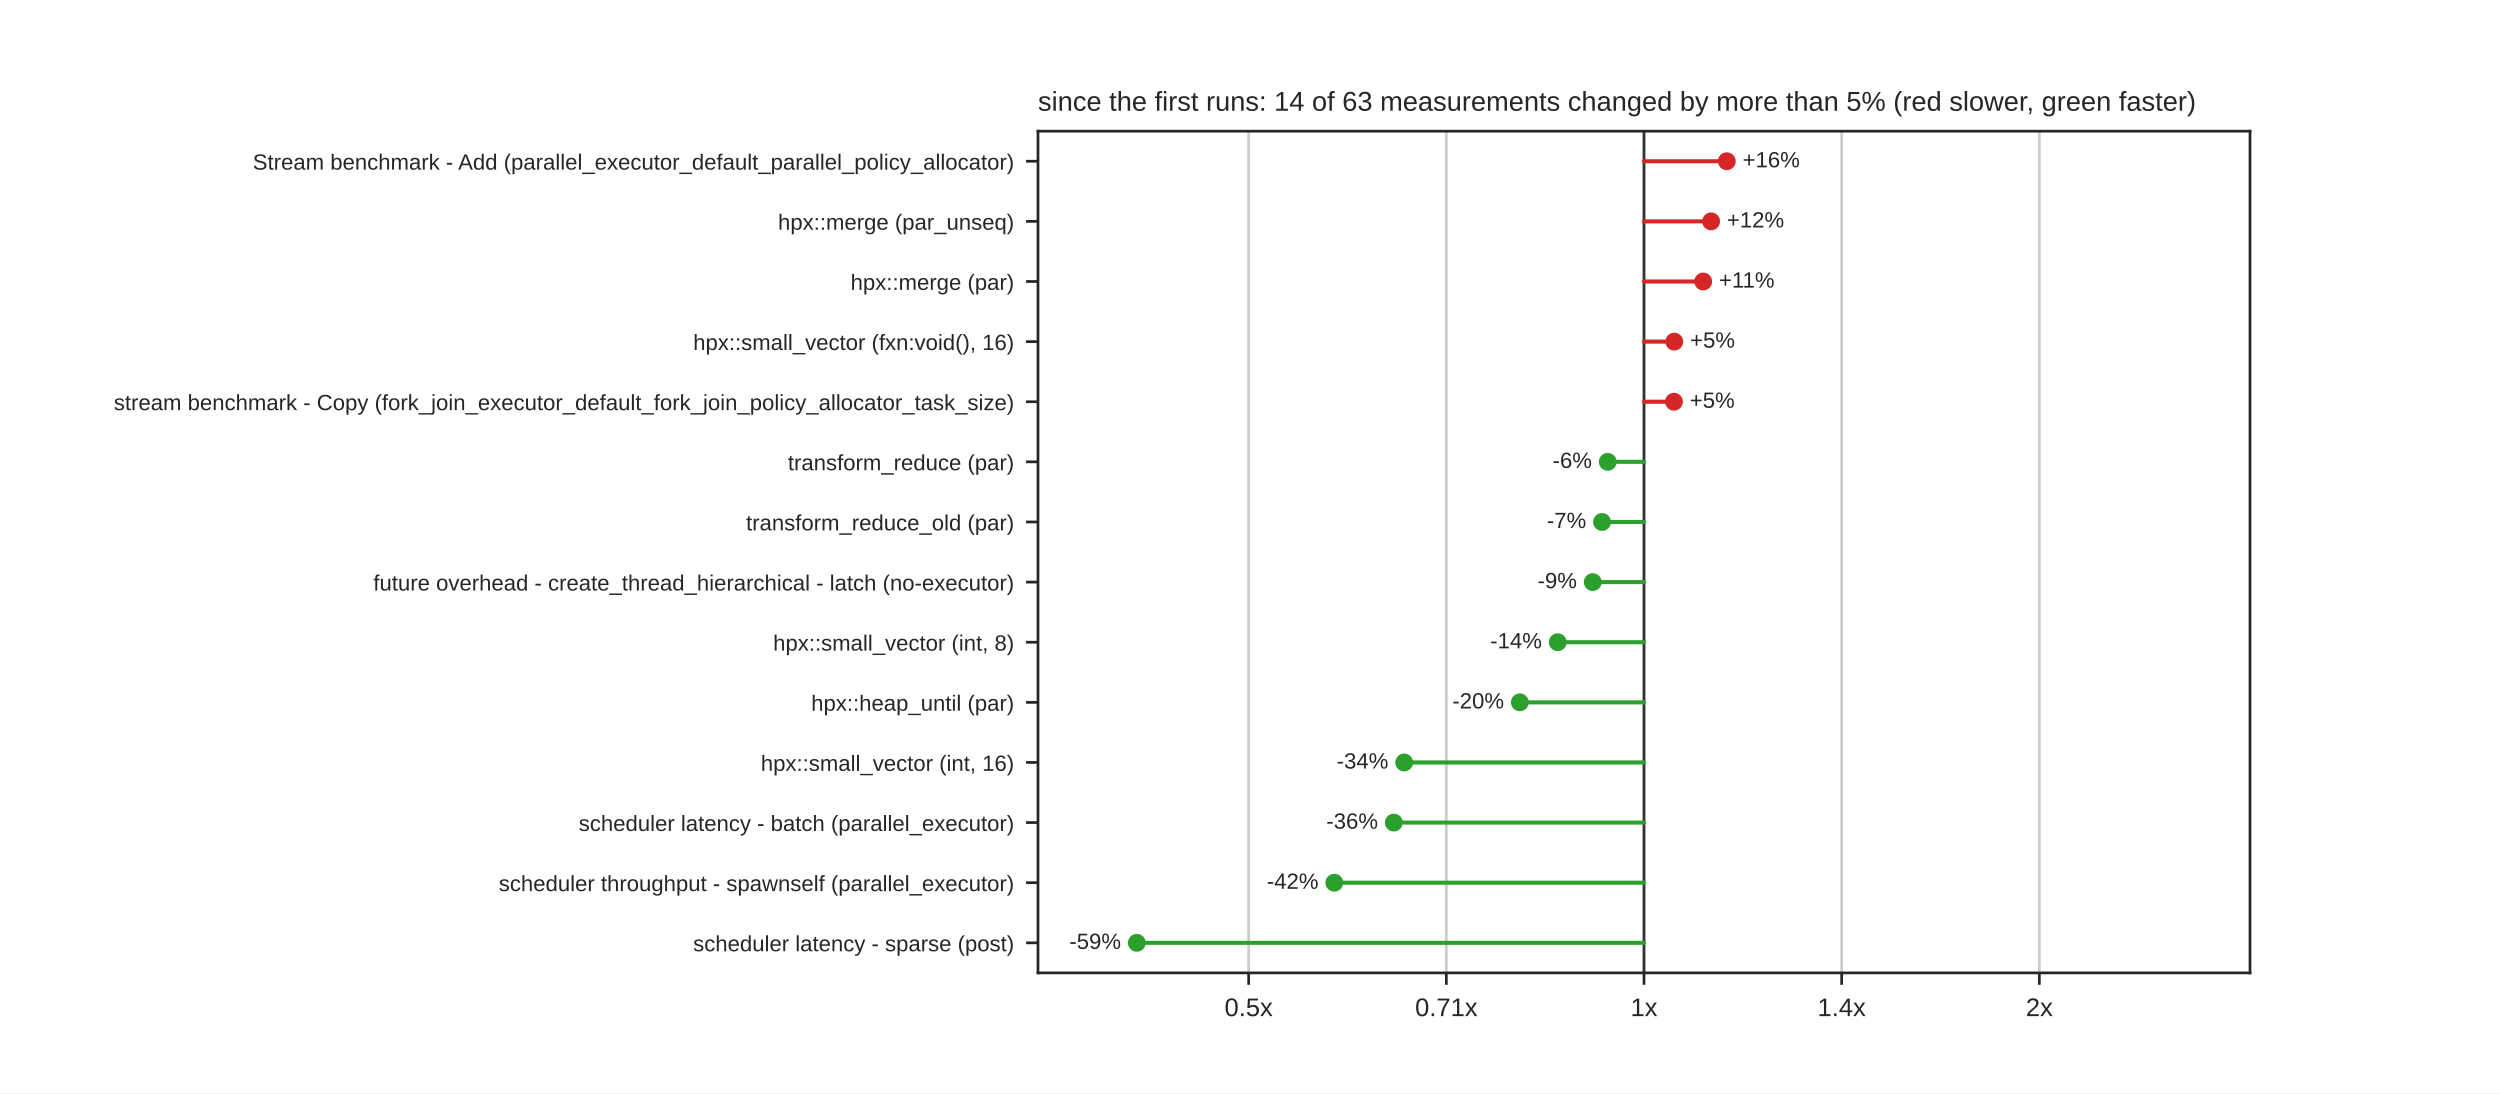
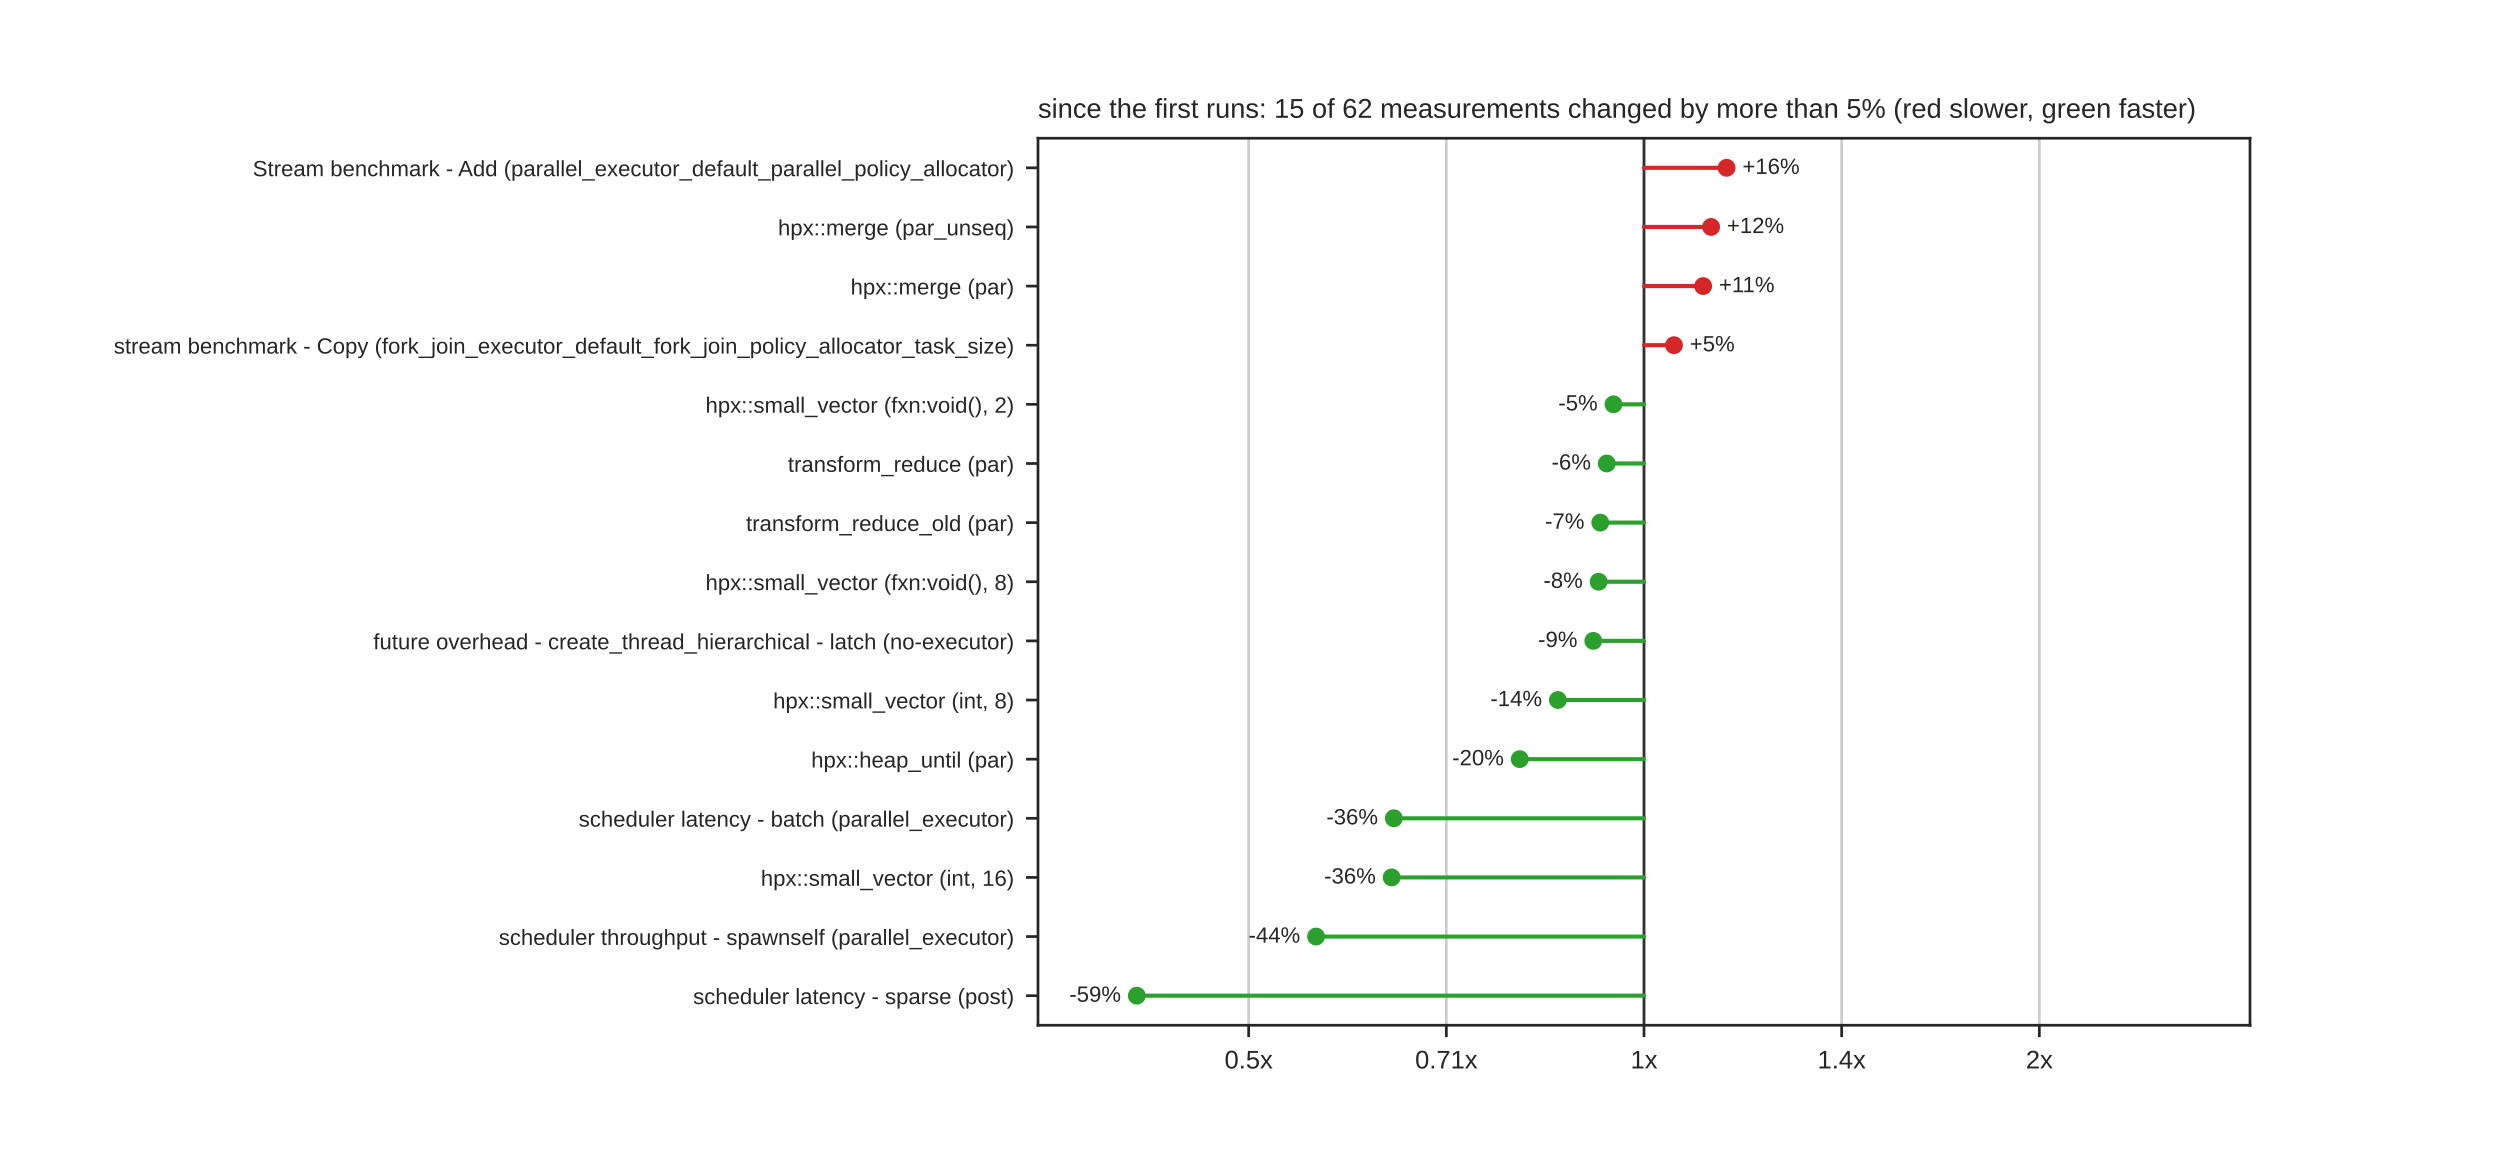
- <svg xmlns="http://www.w3.org/2000/svg" xmlns:xlink="http://www.w3.org/1999/xlink" width="734.4pt" height="321.12pt" viewBox="0 0 734.4 321.12" version="1.1">
+ <svg xmlns="http://www.w3.org/2000/svg" xmlns:xlink="http://www.w3.org/1999/xlink" width="734.4pt" height="338.4pt" viewBox="0 0 734.4 338.4" version="1.1">
  <defs>
    <style type="text/css">*{stroke-linejoin: round; stroke-linecap: butt}</style>
  </defs>
  <g id="figure_1">
    <g id="patch_1">
-       <path d="M 0 321.12  L 734.4 321.12  L 734.4 0  L 0 0  z " style="fill: #ffffff" />
+       <path d="M 0 338.4  L 734.4 338.4  L 734.4 0  L 0 0  z " style="fill: #ffffff" />
    </g>
    <g id="axes_1">
      <g id="patch_2">
-         <path d="M 304.92 285.797  L 660.96 285.797  L 660.96 38.534  L 304.92 38.534  z " style="fill: #ffffff" />
+         <path d="M 304.92 301.176  L 660.96 301.176  L 660.96 40.608  L 304.92 40.608  z " style="fill: #ffffff" />
      </g>
      <g id="matplotlib.axis_1">
        <g id="xtick_1">
          <g id="line2d_1">
-             <path d="M 366.808 285.797  L 366.808 38.534  " clip-path="url(#pd0584a2bc1)" style="fill: none; stroke: #cccccc; stroke-width: 0.8; stroke-linecap: round" />
+             <path d="M 366.808 301.176  L 366.808 40.608  " clip-path="url(#p1df5aec964)" style="fill: none; stroke: #cccccc; stroke-width: 0.8; stroke-linecap: round" />
          </g>
          <g id="line2d_2">
            <defs>
              <path id="mdfc5214045" d="M 0 0  L 0 3.5  " style="stroke: #262626; stroke-width: 0.8" />
            </defs>
            <g>
-               <use xlink:href="#mdfc5214045" x="366.808" y="285.797" style="fill: #262626; stroke: #262626; stroke-width: 0.8" />
+               <use xlink:href="#mdfc5214045" x="366.808" y="301.176" style="fill: #262626; stroke: #262626; stroke-width: 0.8" />
            </g>
          </g>
          <g id="text_1">
-             <text style="fill: #262626; font: 7.5px 'Arial', 'DejaVu Sans', 'Liberation Sans', 'Bitstream Vera Sans', sans-serif; text-anchor: middle" x="366.808" y="298.496" transform="rotate(-0 366.8082 298.4956)">0.5x</text>
+             <text style="fill: #262626; font: 7.5px 'Arial', 'DejaVu Sans', 'Liberation Sans', 'Bitstream Vera Sans', sans-serif; text-anchor: middle" x="366.808" y="313.875" transform="rotate(-0 366.8082 313.8748)">0.5x</text>
          </g>
        </g>
        <g id="xtick_2">
          <g id="line2d_3">
-             <path d="M 424.874 285.797  L 424.874 38.534  " clip-path="url(#pd0584a2bc1)" style="fill: none; stroke: #cccccc; stroke-width: 0.8; stroke-linecap: round" />
+             <path d="M 424.874 301.176  L 424.874 40.608  " clip-path="url(#p1df5aec964)" style="fill: none; stroke: #cccccc; stroke-width: 0.8; stroke-linecap: round" />
          </g>
          <g id="line2d_4">
            <g>
-               <use xlink:href="#mdfc5214045" x="424.874" y="285.797" style="fill: #262626; stroke: #262626; stroke-width: 0.8" />
+               <use xlink:href="#mdfc5214045" x="424.874" y="301.176" style="fill: #262626; stroke: #262626; stroke-width: 0.8" />
            </g>
          </g>
          <g id="text_2">
-             <text style="fill: #262626; font: 7.5px 'Arial', 'DejaVu Sans', 'Liberation Sans', 'Bitstream Vera Sans', sans-serif; text-anchor: middle" x="424.874" y="298.496" transform="rotate(-0 424.8741 298.4956)">0.71x</text>
+             <text style="fill: #262626; font: 7.5px 'Arial', 'DejaVu Sans', 'Liberation Sans', 'Bitstream Vera Sans', sans-serif; text-anchor: middle" x="424.874" y="313.875" transform="rotate(-0 424.8741 313.8748)">0.71x</text>
          </g>
        </g>
        <g id="xtick_3">
          <g id="line2d_5">
-             <path d="M 482.94 285.797  L 482.94 38.534  " clip-path="url(#pd0584a2bc1)" style="fill: none; stroke: #cccccc; stroke-width: 0.8; stroke-linecap: round" />
+             <path d="M 482.94 301.176  L 482.94 40.608  " clip-path="url(#p1df5aec964)" style="fill: none; stroke: #cccccc; stroke-width: 0.8; stroke-linecap: round" />
          </g>
          <g id="line2d_6">
            <g>
-               <use xlink:href="#mdfc5214045" x="482.94" y="285.797" style="fill: #262626; stroke: #262626; stroke-width: 0.8" />
+               <use xlink:href="#mdfc5214045" x="482.94" y="301.176" style="fill: #262626; stroke: #262626; stroke-width: 0.8" />
            </g>
          </g>
          <g id="text_3">
-             <text style="fill: #262626; font: 7.5px 'Arial', 'DejaVu Sans', 'Liberation Sans', 'Bitstream Vera Sans', sans-serif; text-anchor: middle" x="482.94" y="298.496" transform="rotate(-0 482.94 298.4956)">1x</text>
+             <text style="fill: #262626; font: 7.5px 'Arial', 'DejaVu Sans', 'Liberation Sans', 'Bitstream Vera Sans', sans-serif; text-anchor: middle" x="482.94" y="313.875" transform="rotate(-0 482.94 313.8748)">1x</text>
          </g>
        </g>
        <g id="xtick_4">
          <g id="line2d_7">
-             <path d="M 541.006 285.797  L 541.006 38.534  " clip-path="url(#pd0584a2bc1)" style="fill: none; stroke: #cccccc; stroke-width: 0.8; stroke-linecap: round" />
+             <path d="M 541.006 301.176  L 541.006 40.608  " clip-path="url(#p1df5aec964)" style="fill: none; stroke: #cccccc; stroke-width: 0.8; stroke-linecap: round" />
          </g>
          <g id="line2d_8">
            <g>
-               <use xlink:href="#mdfc5214045" x="541.006" y="285.797" style="fill: #262626; stroke: #262626; stroke-width: 0.8" />
+               <use xlink:href="#mdfc5214045" x="541.006" y="301.176" style="fill: #262626; stroke: #262626; stroke-width: 0.8" />
            </g>
          </g>
          <g id="text_4">
-             <text style="fill: #262626; font: 7.5px 'Arial', 'DejaVu Sans', 'Liberation Sans', 'Bitstream Vera Sans', sans-serif; text-anchor: middle" x="541.006" y="298.496" transform="rotate(-0 541.0059 298.4956)">1.4x</text>
+             <text style="fill: #262626; font: 7.5px 'Arial', 'DejaVu Sans', 'Liberation Sans', 'Bitstream Vera Sans', sans-serif; text-anchor: middle" x="541.006" y="313.875" transform="rotate(-0 541.0059 313.8748)">1.4x</text>
          </g>
        </g>
        <g id="xtick_5">
          <g id="line2d_9">
-             <path d="M 599.072 285.797  L 599.072 38.534  " clip-path="url(#pd0584a2bc1)" style="fill: none; stroke: #cccccc; stroke-width: 0.8; stroke-linecap: round" />
+             <path d="M 599.072 301.176  L 599.072 40.608  " clip-path="url(#p1df5aec964)" style="fill: none; stroke: #cccccc; stroke-width: 0.8; stroke-linecap: round" />
          </g>
          <g id="line2d_10">
            <g>
-               <use xlink:href="#mdfc5214045" x="599.072" y="285.797" style="fill: #262626; stroke: #262626; stroke-width: 0.8" />
+               <use xlink:href="#mdfc5214045" x="599.072" y="301.176" style="fill: #262626; stroke: #262626; stroke-width: 0.8" />
            </g>
          </g>
          <g id="text_5">
-             <text style="fill: #262626; font: 7.5px 'Arial', 'DejaVu Sans', 'Liberation Sans', 'Bitstream Vera Sans', sans-serif; text-anchor: middle" x="599.072" y="298.496" transform="rotate(-0 599.0718 298.4956)">2x</text>
+             <text style="fill: #262626; font: 7.5px 'Arial', 'DejaVu Sans', 'Liberation Sans', 'Bitstream Vera Sans', sans-serif; text-anchor: middle" x="599.072" y="313.875" transform="rotate(-0 599.0718 313.8748)">2x</text>
          </g>
        </g>
      </g>
      <g id="matplotlib.axis_2">
        <g id="ytick_1">
          <g id="line2d_11">
            <defs>
              <path id="m414165cd4d" d="M 0 0  L -3.5 0  " style="stroke: #262626; stroke-width: 0.8" />
            </defs>
            <g>
-               <use xlink:href="#m414165cd4d" x="304.92" y="47.365" style="fill: #262626; stroke: #262626; stroke-width: 0.8" />
+               <use xlink:href="#m414165cd4d" x="304.92" y="49.294" style="fill: #262626; stroke: #262626; stroke-width: 0.8" />
            </g>
          </g>
          <g id="text_6">
-             <text style="fill: #262626; font: 6.5px 'Arial', 'DejaVu Sans', 'Liberation Sans', 'Bitstream Vera Sans', sans-serif; text-anchor: end" x="297.92" y="49.835" transform="rotate(-0 297.92 49.83469)">Stream benchmark - Add (parallel_executor_default_parallel_policy_allocator)</text>
+             <text style="fill: #262626; font: 6.5px 'Arial', 'DejaVu Sans', 'Liberation Sans', 'Bitstream Vera Sans', sans-serif; text-anchor: end" x="297.92" y="51.763" transform="rotate(-0 297.92 51.76309)">Stream benchmark - Add (parallel_executor_default_parallel_policy_allocator)</text>
          </g>
        </g>
        <g id="ytick_2">
          <g id="line2d_12">
            <g>
-               <use xlink:href="#m414165cd4d" x="304.92" y="65.027" style="fill: #262626; stroke: #262626; stroke-width: 0.8" />
+               <use xlink:href="#m414165cd4d" x="304.92" y="66.665" style="fill: #262626; stroke: #262626; stroke-width: 0.8" />
            </g>
          </g>
          <g id="text_7">
-             <text style="fill: #262626; font: 6.5px 'Arial', 'DejaVu Sans', 'Liberation Sans', 'Bitstream Vera Sans', sans-serif; text-anchor: end" x="297.92" y="67.496" transform="rotate(-0 297.92 67.49629)">hpx::merge (par_unseq)</text>
+             <text style="fill: #262626; font: 6.5px 'Arial', 'DejaVu Sans', 'Liberation Sans', 'Bitstream Vera Sans', sans-serif; text-anchor: end" x="297.92" y="69.134" transform="rotate(-0 297.92 69.13429)">hpx::merge (par_unseq)</text>
          </g>
        </g>
        <g id="ytick_3">
          <g id="line2d_13">
            <g>
-               <use xlink:href="#m414165cd4d" x="304.92" y="82.688" style="fill: #262626; stroke: #262626; stroke-width: 0.8" />
+               <use xlink:href="#m414165cd4d" x="304.92" y="84.036" style="fill: #262626; stroke: #262626; stroke-width: 0.8" />
            </g>
          </g>
          <g id="text_8">
-             <text style="fill: #262626; font: 6.5px 'Arial', 'DejaVu Sans', 'Liberation Sans', 'Bitstream Vera Sans', sans-serif; text-anchor: end" x="297.92" y="85.158" transform="rotate(-0 297.92 85.15789)">hpx::merge (par)</text>
+             <text style="fill: #262626; font: 6.5px 'Arial', 'DejaVu Sans', 'Liberation Sans', 'Bitstream Vera Sans', sans-serif; text-anchor: end" x="297.92" y="86.505" transform="rotate(-0 297.92 86.50549)">hpx::merge (par)</text>
          </g>
        </g>
        <g id="ytick_4">
          <g id="line2d_14">
            <g>
-               <use xlink:href="#m414165cd4d" x="304.92" y="100.35" style="fill: #262626; stroke: #262626; stroke-width: 0.8" />
+               <use xlink:href="#m414165cd4d" x="304.92" y="101.407" style="fill: #262626; stroke: #262626; stroke-width: 0.8" />
            </g>
          </g>
          <g id="text_9">
-             <text style="fill: #262626; font: 6.5px 'Arial', 'DejaVu Sans', 'Liberation Sans', 'Bitstream Vera Sans', sans-serif; text-anchor: end" x="297.92" y="102.819" transform="rotate(-0 297.92 102.8195)">hpx::small_vector (fxn:void(), 16)</text>
+             <text style="fill: #262626; font: 6.5px 'Arial', 'DejaVu Sans', 'Liberation Sans', 'Bitstream Vera Sans', sans-serif; text-anchor: end" x="297.92" y="103.877" transform="rotate(-0 297.92 103.8767)">stream benchmark - Copy (fork_join_executor_default_fork_join_policy_allocator_task_size)</text>
          </g>
        </g>
        <g id="ytick_5">
          <g id="line2d_15">
            <g>
-               <use xlink:href="#m414165cd4d" x="304.92" y="118.012" style="fill: #262626; stroke: #262626; stroke-width: 0.8" />
+               <use xlink:href="#m414165cd4d" x="304.92" y="118.778" style="fill: #262626; stroke: #262626; stroke-width: 0.8" />
            </g>
          </g>
          <g id="text_10">
-             <text style="fill: #262626; font: 6.5px 'Arial', 'DejaVu Sans', 'Liberation Sans', 'Bitstream Vera Sans', sans-serif; text-anchor: end" x="297.92" y="120.481" transform="rotate(-0 297.92 120.4811)">stream benchmark - Copy (fork_join_executor_default_fork_join_policy_allocator_task_size)</text>
+             <text style="fill: #262626; font: 6.5px 'Arial', 'DejaVu Sans', 'Liberation Sans', 'Bitstream Vera Sans', sans-serif; text-anchor: end" x="297.92" y="121.248" transform="rotate(-0 297.92 121.2479)">hpx::small_vector (fxn:void(), 2)</text>
          </g>
        </g>
        <g id="ytick_6">
          <g id="line2d_16">
            <g>
-               <use xlink:href="#m414165cd4d" x="304.92" y="135.673" style="fill: #262626; stroke: #262626; stroke-width: 0.8" />
+               <use xlink:href="#m414165cd4d" x="304.92" y="136.15" style="fill: #262626; stroke: #262626; stroke-width: 0.8" />
            </g>
          </g>
          <g id="text_11">
-             <text style="fill: #262626; font: 6.5px 'Arial', 'DejaVu Sans', 'Liberation Sans', 'Bitstream Vera Sans', sans-serif; text-anchor: end" x="297.92" y="138.143" transform="rotate(-0 297.92 138.1427)">transform_reduce (par)</text>
+             <text style="fill: #262626; font: 6.5px 'Arial', 'DejaVu Sans', 'Liberation Sans', 'Bitstream Vera Sans', sans-serif; text-anchor: end" x="297.92" y="138.619" transform="rotate(-0 297.92 138.6191)">transform_reduce (par)</text>
          </g>
        </g>
        <g id="ytick_7">
          <g id="line2d_17">
            <g>
-               <use xlink:href="#m414165cd4d" x="304.92" y="153.335" style="fill: #262626; stroke: #262626; stroke-width: 0.8" />
+               <use xlink:href="#m414165cd4d" x="304.92" y="153.521" style="fill: #262626; stroke: #262626; stroke-width: 0.8" />
            </g>
          </g>
          <g id="text_12">
-             <text style="fill: #262626; font: 6.5px 'Arial', 'DejaVu Sans', 'Liberation Sans', 'Bitstream Vera Sans', sans-serif; text-anchor: end" x="297.92" y="155.804" transform="rotate(-0 297.92 155.8043)">transform_reduce_old (par)</text>
+             <text style="fill: #262626; font: 6.5px 'Arial', 'DejaVu Sans', 'Liberation Sans', 'Bitstream Vera Sans', sans-serif; text-anchor: end" x="297.92" y="155.99" transform="rotate(-0 297.92 155.9903)">transform_reduce_old (par)</text>
          </g>
        </g>
        <g id="ytick_8">
          <g id="line2d_18">
            <g>
-               <use xlink:href="#m414165cd4d" x="304.92" y="170.996" style="fill: #262626; stroke: #262626; stroke-width: 0.8" />
+               <use xlink:href="#m414165cd4d" x="304.92" y="170.892" style="fill: #262626; stroke: #262626; stroke-width: 0.8" />
            </g>
          </g>
          <g id="text_13">
-             <text style="fill: #262626; font: 6.5px 'Arial', 'DejaVu Sans', 'Liberation Sans', 'Bitstream Vera Sans', sans-serif; text-anchor: end" x="297.92" y="173.466" transform="rotate(-0 297.92 173.4659)">future overhead - create_thread_hierarchical - latch (no-executor)</text>
+             <text style="fill: #262626; font: 6.5px 'Arial', 'DejaVu Sans', 'Liberation Sans', 'Bitstream Vera Sans', sans-serif; text-anchor: end" x="297.92" y="173.361" transform="rotate(-0 297.92 173.3615)">hpx::small_vector (fxn:void(), 8)</text>
          </g>
        </g>
        <g id="ytick_9">
          <g id="line2d_19">
            <g>
-               <use xlink:href="#m414165cd4d" x="304.92" y="188.658" style="fill: #262626; stroke: #262626; stroke-width: 0.8" />
+               <use xlink:href="#m414165cd4d" x="304.92" y="188.263" style="fill: #262626; stroke: #262626; stroke-width: 0.8" />
            </g>
          </g>
          <g id="text_14">
-             <text style="fill: #262626; font: 6.5px 'Arial', 'DejaVu Sans', 'Liberation Sans', 'Bitstream Vera Sans', sans-serif; text-anchor: end" x="297.92" y="191.127" transform="rotate(-0 297.92 191.1275)">hpx::small_vector (int, 8)</text>
+             <text style="fill: #262626; font: 6.5px 'Arial', 'DejaVu Sans', 'Liberation Sans', 'Bitstream Vera Sans', sans-serif; text-anchor: end" x="297.92" y="190.733" transform="rotate(-0 297.92 190.7327)">future overhead - create_thread_hierarchical - latch (no-executor)</text>
          </g>
        </g>
        <g id="ytick_10">
          <g id="line2d_20">
            <g>
-               <use xlink:href="#m414165cd4d" x="304.92" y="206.32" style="fill: #262626; stroke: #262626; stroke-width: 0.8" />
+               <use xlink:href="#m414165cd4d" x="304.92" y="205.634" style="fill: #262626; stroke: #262626; stroke-width: 0.8" />
            </g>
          </g>
          <g id="text_15">
-             <text style="fill: #262626; font: 6.5px 'Arial', 'DejaVu Sans', 'Liberation Sans', 'Bitstream Vera Sans', sans-serif; text-anchor: end" x="297.92" y="208.789" transform="rotate(-0 297.92 208.7891)">hpx::heap_until (par)</text>
+             <text style="fill: #262626; font: 6.5px 'Arial', 'DejaVu Sans', 'Liberation Sans', 'Bitstream Vera Sans', sans-serif; text-anchor: end" x="297.92" y="208.104" transform="rotate(-0 297.92 208.1039)">hpx::small_vector (int, 8)</text>
          </g>
        </g>
        <g id="ytick_11">
          <g id="line2d_21">
            <g>
-               <use xlink:href="#m414165cd4d" x="304.92" y="223.981" style="fill: #262626; stroke: #262626; stroke-width: 0.8" />
+               <use xlink:href="#m414165cd4d" x="304.92" y="223.006" style="fill: #262626; stroke: #262626; stroke-width: 0.8" />
            </g>
          </g>
          <g id="text_16">
-             <text style="fill: #262626; font: 6.5px 'Arial', 'DejaVu Sans', 'Liberation Sans', 'Bitstream Vera Sans', sans-serif; text-anchor: end" x="297.92" y="226.451" transform="rotate(-0 297.92 226.4507)">hpx::small_vector (int, 16)</text>
+             <text style="fill: #262626; font: 6.5px 'Arial', 'DejaVu Sans', 'Liberation Sans', 'Bitstream Vera Sans', sans-serif; text-anchor: end" x="297.92" y="225.475" transform="rotate(-0 297.92 225.4751)">hpx::heap_until (par)</text>
          </g>
        </g>
        <g id="ytick_12">
          <g id="line2d_22">
            <g>
-               <use xlink:href="#m414165cd4d" x="304.92" y="241.643" style="fill: #262626; stroke: #262626; stroke-width: 0.8" />
+               <use xlink:href="#m414165cd4d" x="304.92" y="240.377" style="fill: #262626; stroke: #262626; stroke-width: 0.8" />
            </g>
          </g>
          <g id="text_17">
-             <text style="fill: #262626; font: 6.5px 'Arial', 'DejaVu Sans', 'Liberation Sans', 'Bitstream Vera Sans', sans-serif; text-anchor: end" x="297.92" y="244.112" transform="rotate(-0 297.92 244.1123)">scheduler latency - batch (parallel_executor)</text>
+             <text style="fill: #262626; font: 6.5px 'Arial', 'DejaVu Sans', 'Liberation Sans', 'Bitstream Vera Sans', sans-serif; text-anchor: end" x="297.92" y="242.846" transform="rotate(-0 297.92 242.8463)">scheduler latency - batch (parallel_executor)</text>
          </g>
        </g>
        <g id="ytick_13">
          <g id="line2d_23">
            <g>
-               <use xlink:href="#m414165cd4d" x="304.92" y="259.304" style="fill: #262626; stroke: #262626; stroke-width: 0.8" />
+               <use xlink:href="#m414165cd4d" x="304.92" y="257.748" style="fill: #262626; stroke: #262626; stroke-width: 0.8" />
            </g>
          </g>
          <g id="text_18">
-             <text style="fill: #262626; font: 6.5px 'Arial', 'DejaVu Sans', 'Liberation Sans', 'Bitstream Vera Sans', sans-serif; text-anchor: end" x="297.92" y="261.774" transform="rotate(-0 297.92 261.7739)">scheduler throughput - spawnself (parallel_executor)</text>
+             <text style="fill: #262626; font: 6.5px 'Arial', 'DejaVu Sans', 'Liberation Sans', 'Bitstream Vera Sans', sans-serif; text-anchor: end" x="297.92" y="260.217" transform="rotate(-0 297.92 260.2175)">hpx::small_vector (int, 16)</text>
          </g>
        </g>
        <g id="ytick_14">
          <g id="line2d_24">
            <g>
-               <use xlink:href="#m414165cd4d" x="304.92" y="276.966" style="fill: #262626; stroke: #262626; stroke-width: 0.8" />
+               <use xlink:href="#m414165cd4d" x="304.92" y="275.119" style="fill: #262626; stroke: #262626; stroke-width: 0.8" />
            </g>
          </g>
          <g id="text_19">
-             <text style="fill: #262626; font: 6.5px 'Arial', 'DejaVu Sans', 'Liberation Sans', 'Bitstream Vera Sans', sans-serif; text-anchor: end" x="297.92" y="279.435" transform="rotate(-0 297.92 279.4355)">scheduler latency - sparse (post)</text>
-           </g>
-         </g>
-       </g>
-       <g id="line2d_25">
-         <path d="M 482.94 285.797  L 482.94 38.534  " clip-path="url(#pd0584a2bc1)" style="fill: none; stroke: #333333; stroke-width: 0.8; stroke-linecap: round" />
+             <text style="fill: #262626; font: 6.5px 'Arial', 'DejaVu Sans', 'Liberation Sans', 'Bitstream Vera Sans', sans-serif; text-anchor: end" x="297.92" y="277.589" transform="rotate(-0 297.92 277.5887)">scheduler throughput - spawnself (parallel_executor)</text>
+           </g>
+         </g>
+         <g id="ytick_15">
+           <g id="line2d_25">
+             <g>
+               <use xlink:href="#m414165cd4d" x="304.92" y="292.49" style="fill: #262626; stroke: #262626; stroke-width: 0.8" />
+             </g>
+           </g>
+           <g id="text_20">
+             <text style="fill: #262626; font: 6.5px 'Arial', 'DejaVu Sans', 'Liberation Sans', 'Bitstream Vera Sans', sans-serif; text-anchor: end" x="297.92" y="294.96" transform="rotate(-0 297.92 294.9599)">scheduler latency - sparse (post)</text>
+           </g>
+         </g>
      </g>
      <g id="line2d_26">
-         <path d="M 482.94 47.365  L 507.265 47.365  " clip-path="url(#pd0584a2bc1)" style="fill: none; stroke: #d62728; stroke-width: 1.2; stroke-linecap: round" />
+         <path d="M 482.94 301.176  L 482.94 40.608  " clip-path="url(#p1df5aec964)" style="fill: none; stroke: #333333; stroke-width: 0.8; stroke-linecap: round" />
      </g>
      <g id="line2d_27">
-         <path d="M 482.94 65.027  L 502.657 65.027  " clip-path="url(#pd0584a2bc1)" style="fill: none; stroke: #d62728; stroke-width: 1.2; stroke-linecap: round" />
+         <path d="M 482.94 49.294  L 507.205 49.294  " clip-path="url(#p1df5aec964)" style="fill: none; stroke: #d62728; stroke-width: 1.2; stroke-linecap: round" />
      </g>
      <g id="line2d_28">
-         <path d="M 482.94 82.688  L 500.325 82.688  " clip-path="url(#pd0584a2bc1)" style="fill: none; stroke: #d62728; stroke-width: 1.2; stroke-linecap: round" />
+         <path d="M 482.94 66.665  L 502.655 66.665  " clip-path="url(#p1df5aec964)" style="fill: none; stroke: #d62728; stroke-width: 1.2; stroke-linecap: round" />
      </g>
      <g id="line2d_29">
-         <path d="M 482.94 100.35  L 491.834 100.35  " clip-path="url(#pd0584a2bc1)" style="fill: none; stroke: #d62728; stroke-width: 1.2; stroke-linecap: round" />
+         <path d="M 482.94 84.036  L 500.325 84.036  " clip-path="url(#p1df5aec964)" style="fill: none; stroke: #d62728; stroke-width: 1.2; stroke-linecap: round" />
      </g>
      <g id="line2d_30">
-         <path d="M 482.94 118.012  L 491.749 118.012  " clip-path="url(#pd0584a2bc1)" style="fill: none; stroke: #d62728; stroke-width: 1.2; stroke-linecap: round" />
+         <path d="M 482.94 101.407  L 491.749 101.407  " clip-path="url(#p1df5aec964)" style="fill: none; stroke: #d62728; stroke-width: 1.2; stroke-linecap: round" />
      </g>
      <g id="line2d_31">
-         <path d="M 482.94 135.673  L 472.296 135.673  " clip-path="url(#pd0584a2bc1)" style="fill: none; stroke: #2ca02c; stroke-width: 1.2; stroke-linecap: round" />
+         <path d="M 482.94 118.778  L 473.982 118.778  " clip-path="url(#p1df5aec964)" style="fill: none; stroke: #2ca02c; stroke-width: 1.2; stroke-linecap: round" />
      </g>
      <g id="line2d_32">
-         <path d="M 482.94 153.335  L 470.617 153.335  " clip-path="url(#pd0584a2bc1)" style="fill: none; stroke: #2ca02c; stroke-width: 1.2; stroke-linecap: round" />
+         <path d="M 482.94 136.15  L 472 136.15  " clip-path="url(#p1df5aec964)" style="fill: none; stroke: #2ca02c; stroke-width: 1.2; stroke-linecap: round" />
      </g>
      <g id="line2d_33">
-         <path d="M 482.94 170.996  L 467.884 170.996  " clip-path="url(#pd0584a2bc1)" style="fill: none; stroke: #2ca02c; stroke-width: 1.2; stroke-linecap: round" />
+         <path d="M 482.94 153.521  L 470.094 153.521  " clip-path="url(#p1df5aec964)" style="fill: none; stroke: #2ca02c; stroke-width: 1.2; stroke-linecap: round" />
      </g>
      <g id="line2d_34">
-         <path d="M 482.94 188.658  L 457.597 188.658  " clip-path="url(#pd0584a2bc1)" style="fill: none; stroke: #2ca02c; stroke-width: 1.2; stroke-linecap: round" />
+         <path d="M 482.94 170.892  L 469.615 170.892  " clip-path="url(#p1df5aec964)" style="fill: none; stroke: #2ca02c; stroke-width: 1.2; stroke-linecap: round" />
      </g>
      <g id="line2d_35">
-         <path d="M 482.94 206.32  L 446.472 206.32  " clip-path="url(#pd0584a2bc1)" style="fill: none; stroke: #2ca02c; stroke-width: 1.2; stroke-linecap: round" />
+         <path d="M 482.94 188.263  L 468.045 188.263  " clip-path="url(#p1df5aec964)" style="fill: none; stroke: #2ca02c; stroke-width: 1.2; stroke-linecap: round" />
      </g>
      <g id="line2d_36">
-         <path d="M 482.94 223.981  L 412.489 223.981  " clip-path="url(#pd0584a2bc1)" style="fill: none; stroke: #2ca02c; stroke-width: 1.2; stroke-linecap: round" />
+         <path d="M 482.94 205.634  L 457.645 205.634  " clip-path="url(#p1df5aec964)" style="fill: none; stroke: #2ca02c; stroke-width: 1.2; stroke-linecap: round" />
      </g>
      <g id="line2d_37">
-         <path d="M 482.94 241.643  L 409.448 241.643  " clip-path="url(#pd0584a2bc1)" style="fill: none; stroke: #2ca02c; stroke-width: 1.2; stroke-linecap: round" />
+         <path d="M 482.94 223.006  L 446.431 223.006  " clip-path="url(#p1df5aec964)" style="fill: none; stroke: #2ca02c; stroke-width: 1.2; stroke-linecap: round" />
      </g>
      <g id="line2d_38">
-         <path d="M 482.94 259.304  L 391.968 259.304  " clip-path="url(#pd0584a2bc1)" style="fill: none; stroke: #2ca02c; stroke-width: 1.2; stroke-linecap: round" />
+         <path d="M 482.94 240.377  L 409.448 240.377  " clip-path="url(#p1df5aec964)" style="fill: none; stroke: #2ca02c; stroke-width: 1.2; stroke-linecap: round" />
      </g>
      <g id="line2d_39">
-         <path d="M 482.94 276.966  L 333.953 276.966  " clip-path="url(#pd0584a2bc1)" style="fill: none; stroke: #2ca02c; stroke-width: 1.2; stroke-linecap: round" />
+         <path d="M 482.94 257.748  L 408.811 257.748  " clip-path="url(#p1df5aec964)" style="fill: none; stroke: #2ca02c; stroke-width: 1.2; stroke-linecap: round" />
+       </g>
+       <g id="line2d_40">
+         <path d="M 482.94 275.119  L 386.609 275.119  " clip-path="url(#p1df5aec964)" style="fill: none; stroke: #2ca02c; stroke-width: 1.2; stroke-linecap: round" />
+       </g>
+       <g id="line2d_41">
+         <path d="M 482.94 292.49  L 333.953 292.49  " clip-path="url(#p1df5aec964)" style="fill: none; stroke: #2ca02c; stroke-width: 1.2; stroke-linecap: round" />
      </g>
      <g id="patch_3">
-         <path d="M 304.92 285.797  L 304.92 38.534  " style="fill: none; stroke: #262626; stroke-width: 0.8; stroke-linejoin: miter; stroke-linecap: square" />
+         <path d="M 304.92 301.176  L 304.92 40.608  " style="fill: none; stroke: #262626; stroke-width: 0.8; stroke-linejoin: miter; stroke-linecap: square" />
      </g>
      <g id="patch_4">
-         <path d="M 660.96 285.797  L 660.96 38.534  " style="fill: none; stroke: #262626; stroke-width: 0.8; stroke-linejoin: miter; stroke-linecap: square" />
+         <path d="M 660.96 301.176  L 660.96 40.608  " style="fill: none; stroke: #262626; stroke-width: 0.8; stroke-linejoin: miter; stroke-linecap: square" />
      </g>
      <g id="patch_5">
-         <path d="M 304.92 285.797  L 660.96 285.797  " style="fill: none; stroke: #262626; stroke-width: 0.8; stroke-linejoin: miter; stroke-linecap: square" />
+         <path d="M 304.92 301.176  L 660.96 301.176  " style="fill: none; stroke: #262626; stroke-width: 0.8; stroke-linejoin: miter; stroke-linecap: square" />
      </g>
      <g id="patch_6">
-         <path d="M 304.92 38.534  L 660.96 38.534  " style="fill: none; stroke: #262626; stroke-width: 0.8; stroke-linejoin: miter; stroke-linecap: square" />
+         <path d="M 304.92 40.608  L 660.96 40.608  " style="fill: none; stroke: #262626; stroke-width: 0.8; stroke-linejoin: miter; stroke-linecap: square" />
      </g>
      <g id="PathCollection_1">
        <defs>
          <path id="m8968767a60" d="M 0 2.121  C 0.563 2.121 1.102 1.898 1.5 1.5  C 1.898 1.102 2.121 0.563 2.121 0  C 2.121 -0.563 1.898 -1.102 1.5 -1.5  C 1.102 -1.898 0.563 -2.121 0 -2.121  C -0.563 -2.121 -1.102 -1.898 -1.5 -1.5  C -1.898 -1.102 -2.121 -0.563 -2.121 0  C -2.121 0.563 -1.898 1.102 -1.5 1.5  C -1.102 1.898 -0.563 2.121 0 2.121  z " style="stroke: #d62728" />
        </defs>
-         <g clip-path="url(#pd0584a2bc1)">
-           <use xlink:href="#m8968767a60" x="507.265" y="47.365" style="fill: #d62728; stroke: #d62728" />
-         </g>
-       </g>
-       <g id="text_20">
-         <text style="fill: #262626; font: 6.5px 'Arial', 'DejaVu Sans', 'Liberation Sans', 'Bitstream Vera Sans', sans-serif; text-anchor: start" x="511.91" y="49.159" transform="rotate(-0 511.9099 49.15879)">+16%</text>
+         <g clip-path="url(#p1df5aec964)">
+           <use xlink:href="#m8968767a60" x="507.205" y="49.294" style="fill: #d62728; stroke: #d62728" />
+         </g>
+       </g>
+       <g id="text_21">
+         <text style="fill: #262626; font: 6.5px 'Arial', 'DejaVu Sans', 'Liberation Sans', 'Bitstream Vera Sans', sans-serif; text-anchor: start" x="511.851" y="51.087" transform="rotate(-0 511.8506 51.08719)">+16%</text>
      </g>
      <g id="PathCollection_2">
-         <g clip-path="url(#pd0584a2bc1)">
-           <use xlink:href="#m8968767a60" x="502.657" y="65.027" style="fill: #d62728; stroke: #d62728" />
-         </g>
-       </g>
-       <g id="text_21">
-         <text style="fill: #262626; font: 6.5px 'Arial', 'DejaVu Sans', 'Liberation Sans', 'Bitstream Vera Sans', sans-serif; text-anchor: start" x="507.302" y="66.82" transform="rotate(-0 507.302 66.82039)">+12%</text>
+         <g clip-path="url(#p1df5aec964)">
+           <use xlink:href="#m8968767a60" x="502.655" y="66.665" style="fill: #d62728; stroke: #d62728" />
+         </g>
+       </g>
+       <g id="text_22">
+         <text style="fill: #262626; font: 6.5px 'Arial', 'DejaVu Sans', 'Liberation Sans', 'Bitstream Vera Sans', sans-serif; text-anchor: start" x="507.3" y="68.458" transform="rotate(-0 507.3003 68.45839)">+12%</text>
      </g>
      <g id="PathCollection_3">
-         <g clip-path="url(#pd0584a2bc1)">
-           <use xlink:href="#m8968767a60" x="500.325" y="82.688" style="fill: #d62728; stroke: #d62728" />
-         </g>
-       </g>
-       <g id="text_22">
-         <text style="fill: #262626; font: 6.5px 'Arial', 'DejaVu Sans', 'Liberation Sans', 'Bitstream Vera Sans', sans-serif; text-anchor: start" x="504.97" y="84.482" transform="rotate(-0 504.97 84.48199)">+11%</text>
+         <g clip-path="url(#p1df5aec964)">
+           <use xlink:href="#m8968767a60" x="500.325" y="84.036" style="fill: #d62728; stroke: #d62728" />
+         </g>
+       </g>
+       <g id="text_23">
+         <text style="fill: #262626; font: 6.5px 'Arial', 'DejaVu Sans', 'Liberation Sans', 'Bitstream Vera Sans', sans-serif; text-anchor: start" x="504.97" y="85.83" transform="rotate(-0 504.97 85.82959)">+11%</text>
      </g>
      <g id="PathCollection_4">
-         <g clip-path="url(#pd0584a2bc1)">
-           <use xlink:href="#m8968767a60" x="491.834" y="100.35" style="fill: #d62728; stroke: #d62728" />
-         </g>
-       </g>
-       <g id="text_23">
-         <text style="fill: #262626; font: 6.5px 'Arial', 'DejaVu Sans', 'Liberation Sans', 'Bitstream Vera Sans', sans-serif; text-anchor: start" x="496.479" y="102.144" transform="rotate(-0 496.4791 102.1436)">+5%</text>
+         <g clip-path="url(#p1df5aec964)">
+           <use xlink:href="#m8968767a60" x="491.749" y="101.407" style="fill: #d62728; stroke: #d62728" />
+         </g>
+       </g>
+       <g id="text_24">
+         <text style="fill: #262626; font: 6.5px 'Arial', 'DejaVu Sans', 'Liberation Sans', 'Bitstream Vera Sans', sans-serif; text-anchor: start" x="496.394" y="103.201" transform="rotate(-0 496.394 103.2008)">+5%</text>
      </g>
      <g id="PathCollection_5">
-         <g clip-path="url(#pd0584a2bc1)">
-           <use xlink:href="#m8968767a60" x="491.749" y="118.012" style="fill: #d62728; stroke: #d62728" />
-         </g>
-       </g>
-       <g id="text_24">
-         <text style="fill: #262626; font: 6.5px 'Arial', 'DejaVu Sans', 'Liberation Sans', 'Bitstream Vera Sans', sans-serif; text-anchor: start" x="496.394" y="119.805" transform="rotate(-0 496.394 119.8052)">+5%</text>
-       </g>
-       <g id="PathCollection_6">
        <defs>
          <path id="m7978cd0e5a" d="M 0 2.121  C 0.563 2.121 1.102 1.898 1.5 1.5  C 1.898 1.102 2.121 0.563 2.121 0  C 2.121 -0.563 1.898 -1.102 1.5 -1.5  C 1.102 -1.898 0.563 -2.121 0 -2.121  C -0.563 -2.121 -1.102 -1.898 -1.5 -1.5  C -1.898 -1.102 -2.121 -0.563 -2.121 0  C -2.121 0.563 -1.898 1.102 -1.5 1.5  C -1.102 1.898 -0.563 2.121 0 2.121  z " style="stroke: #2ca02c" />
        </defs>
-         <g clip-path="url(#pd0584a2bc1)">
-           <use xlink:href="#m7978cd0e5a" x="472.296" y="135.673" style="fill: #2ca02c; stroke: #2ca02c" />
+         <g clip-path="url(#p1df5aec964)">
+           <use xlink:href="#m7978cd0e5a" x="473.982" y="118.778" style="fill: #2ca02c; stroke: #2ca02c" />
        </g>
      </g>
      <g id="text_25">
-         <text style="fill: #262626; font: 6.5px 'Arial', 'DejaVu Sans', 'Liberation Sans', 'Bitstream Vera Sans', sans-serif; text-anchor: end" x="467.651" y="137.467" transform="rotate(-0 467.651 137.4668)">-6%</text>
+         <text style="fill: #262626; font: 6.5px 'Arial', 'DejaVu Sans', 'Liberation Sans', 'Bitstream Vera Sans', sans-serif; text-anchor: end" x="469.337" y="120.572" transform="rotate(-0 469.337 120.572)">-5%</text>
+       </g>
+       <g id="PathCollection_6">
+         <g clip-path="url(#p1df5aec964)">
+           <use xlink:href="#m7978cd0e5a" x="472" y="136.15" style="fill: #2ca02c; stroke: #2ca02c" />
+         </g>
+       </g>
+       <g id="text_26">
+         <text style="fill: #262626; font: 6.5px 'Arial', 'DejaVu Sans', 'Liberation Sans', 'Bitstream Vera Sans', sans-serif; text-anchor: end" x="467.355" y="137.943" transform="rotate(-0 467.3552 137.9432)">-6%</text>
      </g>
      <g id="PathCollection_7">
-         <g clip-path="url(#pd0584a2bc1)">
-           <use xlink:href="#m7978cd0e5a" x="470.617" y="153.335" style="fill: #2ca02c; stroke: #2ca02c" />
-         </g>
-       </g>
-       <g id="text_26">
-         <text style="fill: #262626; font: 6.5px 'Arial', 'DejaVu Sans', 'Liberation Sans', 'Bitstream Vera Sans', sans-serif; text-anchor: end" x="465.971" y="155.128" transform="rotate(-0 465.9715 155.1284)">-7%</text>
+         <g clip-path="url(#p1df5aec964)">
+           <use xlink:href="#m7978cd0e5a" x="470.094" y="153.521" style="fill: #2ca02c; stroke: #2ca02c" />
+         </g>
+       </g>
+       <g id="text_27">
+         <text style="fill: #262626; font: 6.5px 'Arial', 'DejaVu Sans', 'Liberation Sans', 'Bitstream Vera Sans', sans-serif; text-anchor: end" x="465.449" y="155.314" transform="rotate(-0 465.4487 155.3144)">-7%</text>
      </g>
      <g id="PathCollection_8">
-         <g clip-path="url(#pd0584a2bc1)">
-           <use xlink:href="#m7978cd0e5a" x="467.884" y="170.996" style="fill: #2ca02c; stroke: #2ca02c" />
-         </g>
-       </g>
-       <g id="text_27">
-         <text style="fill: #262626; font: 6.5px 'Arial', 'DejaVu Sans', 'Liberation Sans', 'Bitstream Vera Sans', sans-serif; text-anchor: end" x="463.239" y="172.79" transform="rotate(-0 463.2387 172.79)">-9%</text>
+         <g clip-path="url(#p1df5aec964)">
+           <use xlink:href="#m7978cd0e5a" x="469.615" y="170.892" style="fill: #2ca02c; stroke: #2ca02c" />
+         </g>
+       </g>
+       <g id="text_28">
+         <text style="fill: #262626; font: 6.5px 'Arial', 'DejaVu Sans', 'Liberation Sans', 'Bitstream Vera Sans', sans-serif; text-anchor: end" x="464.97" y="172.686" transform="rotate(-0 464.9696 172.6856)">-8%</text>
      </g>
      <g id="PathCollection_9">
-         <g clip-path="url(#pd0584a2bc1)">
-           <use xlink:href="#m7978cd0e5a" x="457.597" y="188.658" style="fill: #2ca02c; stroke: #2ca02c" />
-         </g>
-       </g>
-       <g id="text_28">
-         <text style="fill: #262626; font: 6.5px 'Arial', 'DejaVu Sans', 'Liberation Sans', 'Bitstream Vera Sans', sans-serif; text-anchor: end" x="452.952" y="190.452" transform="rotate(-0 452.9516 190.4516)">-14%</text>
+         <g clip-path="url(#p1df5aec964)">
+           <use xlink:href="#m7978cd0e5a" x="468.045" y="188.263" style="fill: #2ca02c; stroke: #2ca02c" />
+         </g>
+       </g>
+       <g id="text_29">
+         <text style="fill: #262626; font: 6.5px 'Arial', 'DejaVu Sans', 'Liberation Sans', 'Bitstream Vera Sans', sans-serif; text-anchor: end" x="463.4" y="190.057" transform="rotate(-0 463.4 190.0568)">-9%</text>
      </g>
      <g id="PathCollection_10">
-         <g clip-path="url(#pd0584a2bc1)">
-           <use xlink:href="#m7978cd0e5a" x="446.472" y="206.32" style="fill: #2ca02c; stroke: #2ca02c" />
-         </g>
-       </g>
-       <g id="text_29">
-         <text style="fill: #262626; font: 6.5px 'Arial', 'DejaVu Sans', 'Liberation Sans', 'Bitstream Vera Sans', sans-serif; text-anchor: end" x="441.827" y="208.113" transform="rotate(-0 441.8266 208.1132)">-20%</text>
+         <g clip-path="url(#p1df5aec964)">
+           <use xlink:href="#m7978cd0e5a" x="457.645" y="205.634" style="fill: #2ca02c; stroke: #2ca02c" />
+         </g>
+       </g>
+       <g id="text_30">
+         <text style="fill: #262626; font: 6.5px 'Arial', 'DejaVu Sans', 'Liberation Sans', 'Bitstream Vera Sans', sans-serif; text-anchor: end" x="453" y="207.428" transform="rotate(-0 452.9997 207.428)">-14%</text>
      </g>
      <g id="PathCollection_11">
-         <g clip-path="url(#pd0584a2bc1)">
-           <use xlink:href="#m7978cd0e5a" x="412.489" y="223.981" style="fill: #2ca02c; stroke: #2ca02c" />
-         </g>
-       </g>
-       <g id="text_30">
-         <text style="fill: #262626; font: 6.5px 'Arial', 'DejaVu Sans', 'Liberation Sans', 'Bitstream Vera Sans', sans-serif; text-anchor: end" x="407.844" y="225.775" transform="rotate(-0 407.8439 225.7748)">-34%</text>
+         <g clip-path="url(#p1df5aec964)">
+           <use xlink:href="#m7978cd0e5a" x="446.431" y="223.006" style="fill: #2ca02c; stroke: #2ca02c" />
+         </g>
+       </g>
+       <g id="text_31">
+         <text style="fill: #262626; font: 6.5px 'Arial', 'DejaVu Sans', 'Liberation Sans', 'Bitstream Vera Sans', sans-serif; text-anchor: end" x="441.785" y="224.799" transform="rotate(-0 441.7853 224.7992)">-20%</text>
      </g>
      <g id="PathCollection_12">
-         <g clip-path="url(#pd0584a2bc1)">
-           <use xlink:href="#m7978cd0e5a" x="409.448" y="241.643" style="fill: #2ca02c; stroke: #2ca02c" />
-         </g>
-       </g>
-       <g id="text_31">
-         <text style="fill: #262626; font: 6.5px 'Arial', 'DejaVu Sans', 'Liberation Sans', 'Bitstream Vera Sans', sans-serif; text-anchor: end" x="404.803" y="243.436" transform="rotate(-0 404.8026 243.4364)">-36%</text>
+         <g clip-path="url(#p1df5aec964)">
+           <use xlink:href="#m7978cd0e5a" x="409.448" y="240.377" style="fill: #2ca02c; stroke: #2ca02c" />
+         </g>
+       </g>
+       <g id="text_32">
+         <text style="fill: #262626; font: 6.5px 'Arial', 'DejaVu Sans', 'Liberation Sans', 'Bitstream Vera Sans', sans-serif; text-anchor: end" x="404.802" y="242.17" transform="rotate(-0 404.8022 242.1704)">-36%</text>
      </g>
      <g id="PathCollection_13">
-         <g clip-path="url(#pd0584a2bc1)">
-           <use xlink:href="#m7978cd0e5a" x="391.968" y="259.304" style="fill: #2ca02c; stroke: #2ca02c" />
-         </g>
-       </g>
-       <g id="text_32">
-         <text style="fill: #262626; font: 6.5px 'Arial', 'DejaVu Sans', 'Liberation Sans', 'Bitstream Vera Sans', sans-serif; text-anchor: end" x="387.322" y="261.098" transform="rotate(-0 387.3224 261.098)">-42%</text>
+         <g clip-path="url(#p1df5aec964)">
+           <use xlink:href="#m7978cd0e5a" x="408.811" y="257.748" style="fill: #2ca02c; stroke: #2ca02c" />
+         </g>
+       </g>
+       <g id="text_33">
+         <text style="fill: #262626; font: 6.5px 'Arial', 'DejaVu Sans', 'Liberation Sans', 'Bitstream Vera Sans', sans-serif; text-anchor: end" x="404.165" y="259.542" transform="rotate(-0 404.1653 259.5416)">-36%</text>
      </g>
      <g id="PathCollection_14">
-         <g clip-path="url(#pd0584a2bc1)">
-           <use xlink:href="#m7978cd0e5a" x="333.953" y="276.966" style="fill: #2ca02c; stroke: #2ca02c" />
-         </g>
-       </g>
-       <g id="text_33">
-         <text style="fill: #262626; font: 6.5px 'Arial', 'DejaVu Sans', 'Liberation Sans', 'Bitstream Vera Sans', sans-serif; text-anchor: end" x="329.308" y="278.76" transform="rotate(-0 329.3077 278.7596)">-59%</text>
+         <g clip-path="url(#p1df5aec964)">
+           <use xlink:href="#m7978cd0e5a" x="386.609" y="275.119" style="fill: #2ca02c; stroke: #2ca02c" />
+         </g>
      </g>
      <g id="text_34">
-         <text style="fill: #262626; font: 8px 'Arial', 'DejaVu Sans', 'Liberation Sans', 'Bitstream Vera Sans', sans-serif; text-anchor: start" x="304.92" y="32.534" transform="rotate(-0 304.92 32.5344)">since the first runs: 14 of 63 measurements changed by more than 5% (red slower, green faster)</text>
+         <text style="fill: #262626; font: 6.5px 'Arial', 'DejaVu Sans', 'Liberation Sans', 'Bitstream Vera Sans', sans-serif; text-anchor: end" x="381.964" y="276.913" transform="rotate(-0 381.9638 276.9128)">-44%</text>
+       </g>
+       <g id="PathCollection_15">
+         <g clip-path="url(#p1df5aec964)">
+           <use xlink:href="#m7978cd0e5a" x="333.953" y="292.49" style="fill: #2ca02c; stroke: #2ca02c" />
+         </g>
+       </g>
+       <g id="text_35">
+         <text style="fill: #262626; font: 6.5px 'Arial', 'DejaVu Sans', 'Liberation Sans', 'Bitstream Vera Sans', sans-serif; text-anchor: end" x="329.308" y="294.284" transform="rotate(-0 329.3077 294.284)">-59%</text>
+       </g>
+       <g id="text_36">
+         <text style="fill: #262626; font: 8px 'Arial', 'DejaVu Sans', 'Liberation Sans', 'Bitstream Vera Sans', sans-serif; text-anchor: start" x="304.92" y="34.608" transform="rotate(-0 304.92 34.608)">since the first runs: 15 of 62 measurements changed by more than 5% (red slower, green faster)</text>
      </g>
    </g>
  </g>
  <defs>
-     <clipPath id="pd0584a2bc1">
-       <rect x="304.92" y="38.534" width="356.04" height="247.262" />
+     <clipPath id="p1df5aec964">
+       <rect x="304.92" y="40.608" width="356.04" height="260.568" />
    </clipPath>
  </defs>
</svg>
